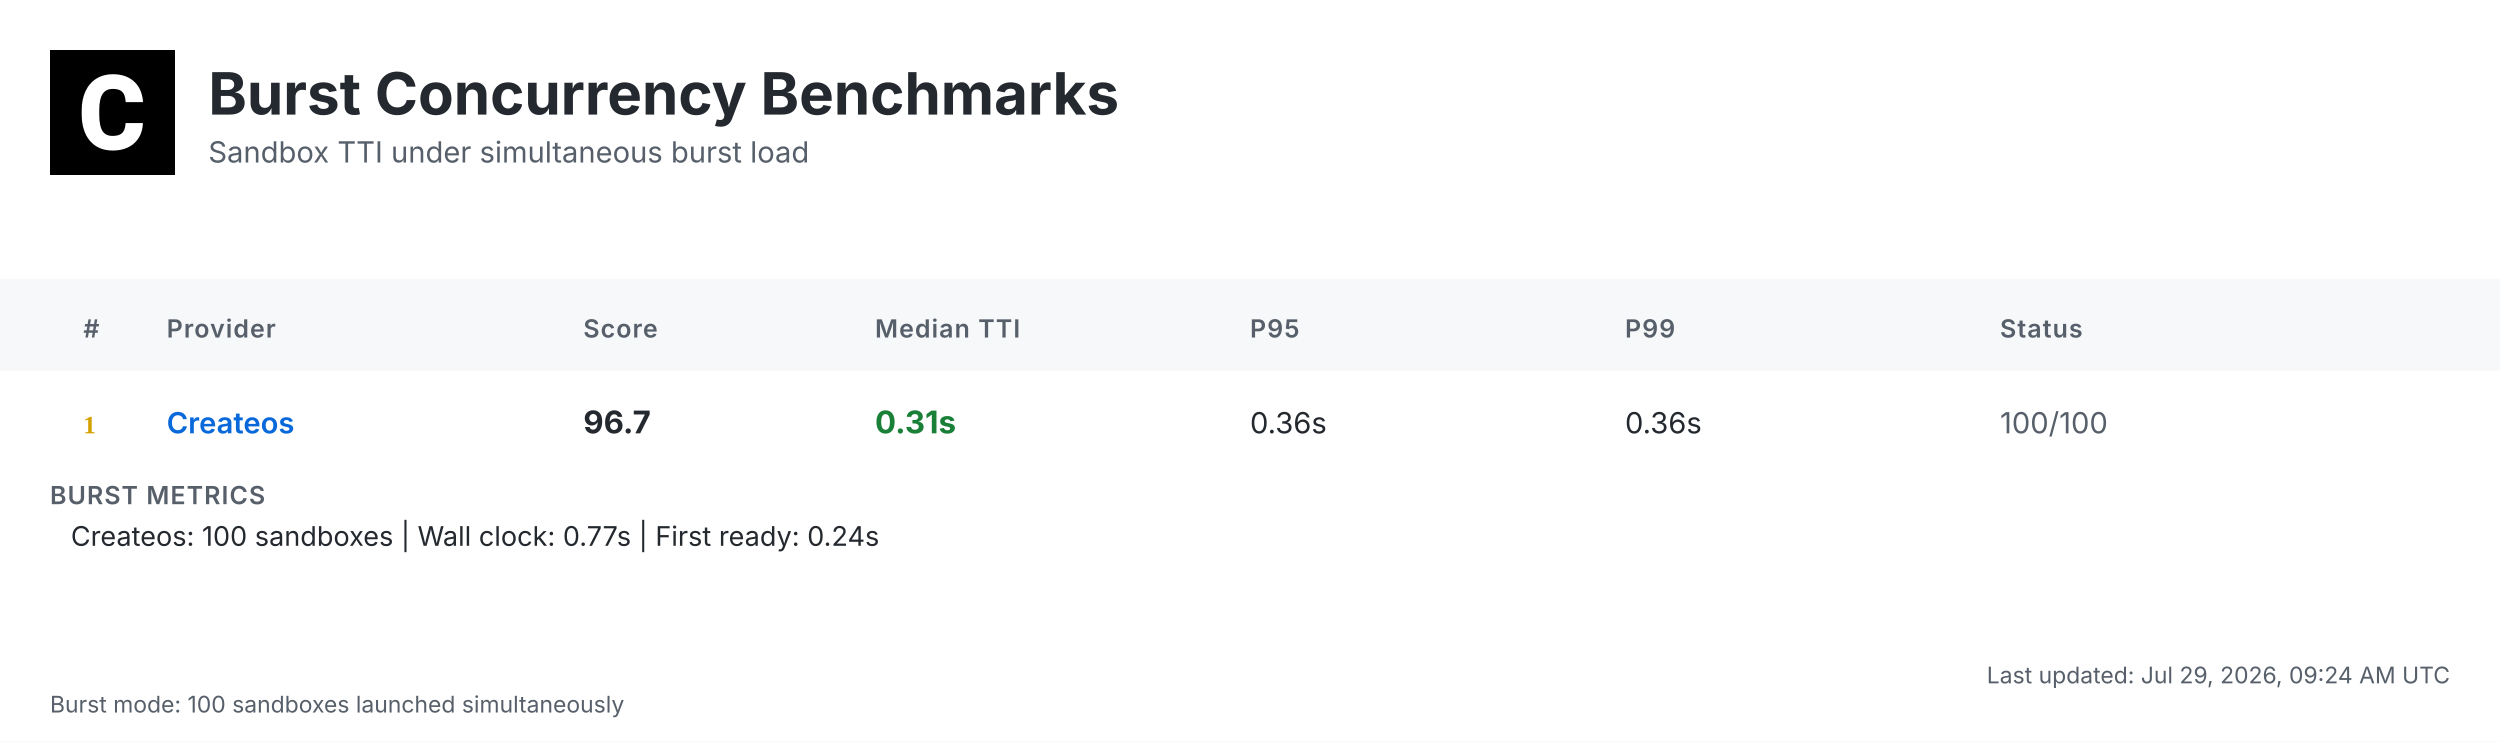
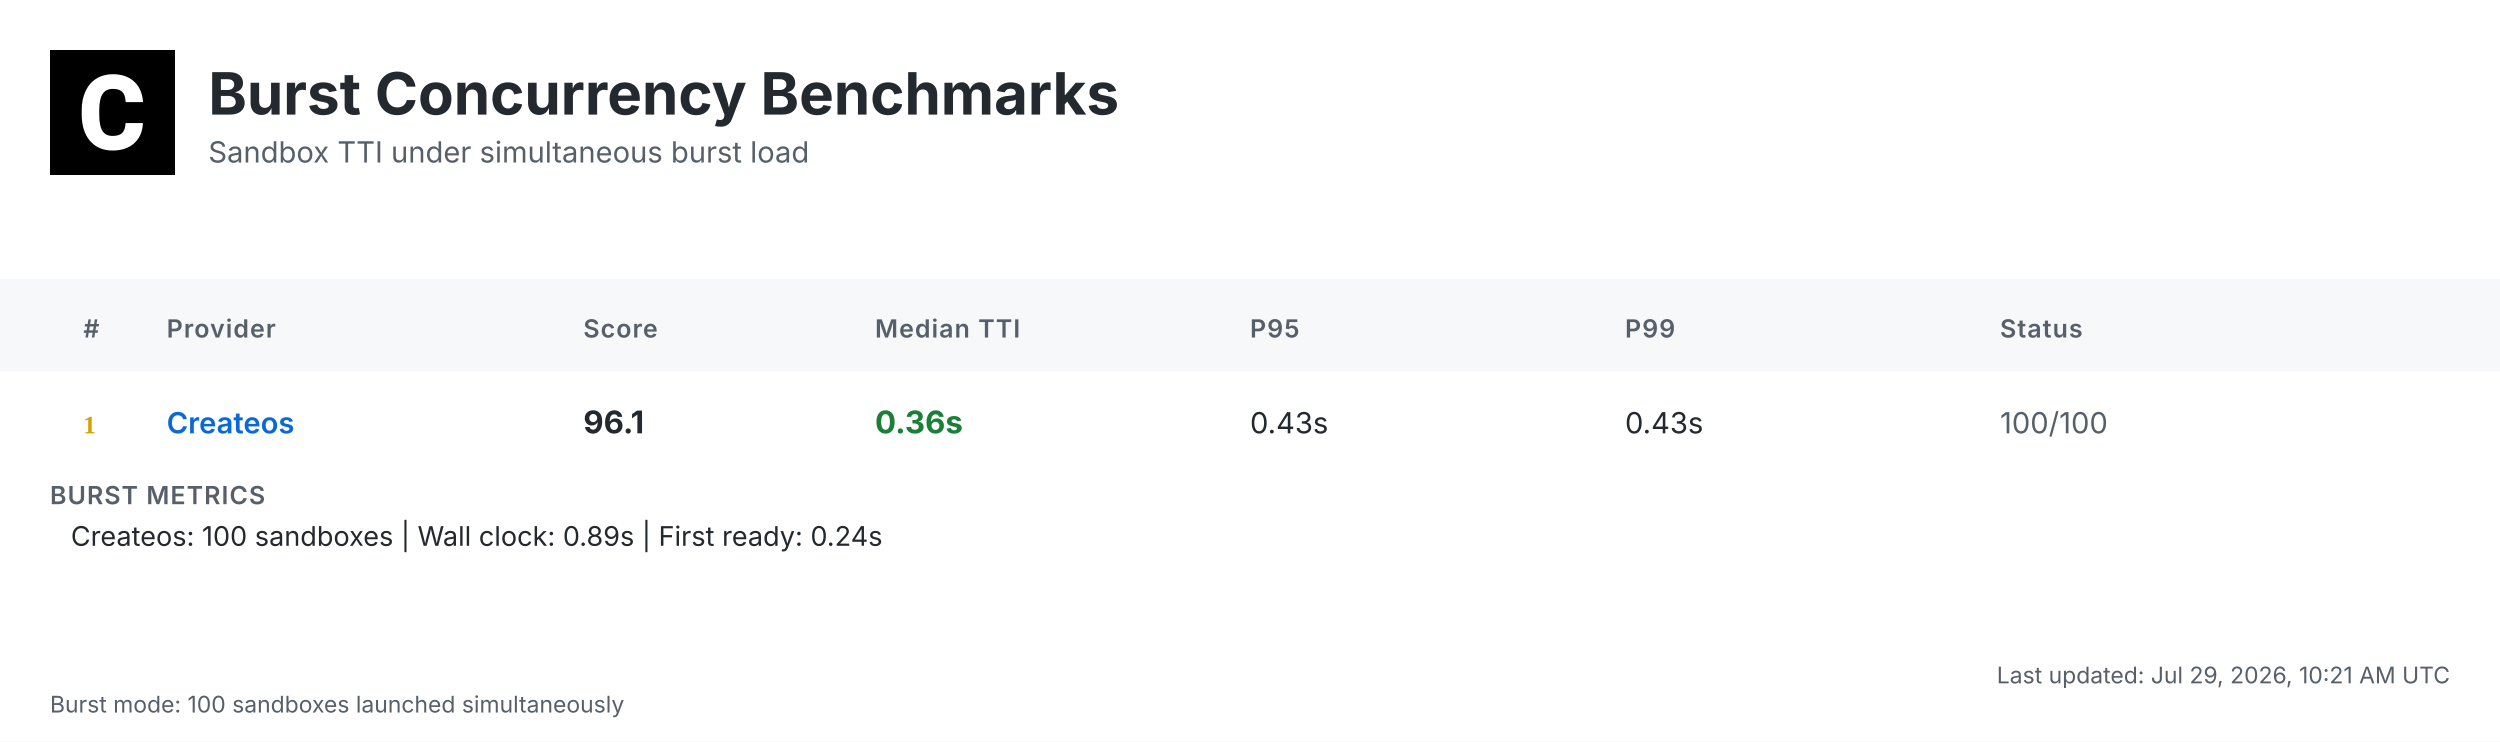
<svg xmlns="http://www.w3.org/2000/svg" width="1200" height="356" viewBox="0 0 1200 356">
  <defs>
    <linearGradient id="headerGrad" x1="0%" y1="0%" x2="100%" y2="100%">
      <stop offset="0%" style="stop-color:#f6f8fa;stop-opacity:1" />
      <stop offset="100%" style="stop-color:#ffffff;stop-opacity:1" />
    </linearGradient>
  </defs>
  <style>
    .bg { fill: #ffffff; }
    .header-bg { fill: url(#headerGrad); }
    .table-header-bg { fill: #f6f8fa; }
    .table-header { font: 600 12px 'Inter', 'SF Pro Display', -apple-system, BlinkMacSystemFont, 'Segoe UI', Roboto, Helvetica, Arial, sans-serif; fill: #57606a; text-transform: uppercase; letter-spacing: 0.5px; }
    .row { font: 14px 'Inter', 'SF Pro Display', -apple-system, BlinkMacSystemFont, 'Segoe UI', Roboto, Helvetica, Arial, sans-serif; fill: #24292f; }
    .rank { font-weight: 700; fill: #57606a; }
    .rank-1 { fill: #d4a000; }
    .rank-2 { fill: #8a8a8a; }
    .rank-3 { fill: #a0522d; }
    .provider { font-weight: 600; fill: #0969da; }
    .median { font-weight: 700; font-size: 15px; }
    .fast { fill: #1a7f37; }
    .medium { fill: #9a6700; }
    .slow { fill: #cf222e; }
    .status { fill: #57606a; }
    .divider { stroke: #d0d7de; stroke-width: 1; }
    .border { stroke: #d0d7de; stroke-width: 1; fill: none; }
    .timestamp { font: 11px 'Inter', 'SF Pro Display', -apple-system, BlinkMacSystemFont, 'Segoe UI', Roboto, Helvetica, Arial, sans-serif; fill: #57606a; }
    .title { font: bold 28px 'Inter', 'SF Pro Display', -apple-system, BlinkMacSystemFont, 'Segoe UI', Roboto, Helvetica, Arial, sans-serif; fill: #24292f; }
    .subtitle { font: 14px 'Inter', 'SF Pro Display', -apple-system, BlinkMacSystemFont, 'Segoe UI', Roboto, Helvetica, Arial, sans-serif; fill: #57606a; }
    .logo { fill: #24292f; }
    .metrics-label { font: 600 12px 'Inter', 'SF Pro Display', -apple-system, BlinkMacSystemFont, 'Segoe UI', Roboto, Helvetica, Arial, sans-serif; fill: #57606a; text-transform: uppercase; letter-spacing: 0.5px; }
    .metrics-row { font: 13px 'Inter', 'SF Pro Display', -apple-system, BlinkMacSystemFont, 'Segoe UI', Roboto, Helvetica, Arial, sans-serif; fill: #24292f; }
  </style>
  <rect class="bg" width="1200" height="356" />
  <g transform="translate(24, 24)">
    <rect width="60" height="60" fill="#000000" />
    <g transform="scale(0.035) translate(0, 0)">
      <path fill="#ffffff" d="M1036.26,1002.28h237.87l-.93,19.09c-8.38,110.32-49.81,198.3-123.82,262.07-73.09,63.31-170.84,95.43-290.48,95.43-130.81,0-235.55-44.69-311.43-133.6-74.48-87.98-112.65-209.48-112.65-361.23v-60.51c0-96.83,17.7-183.41,51.68-257.43,34.91-74.95,85.19-133.61,149.89-173.63,64.7-40.04,140.12-60.52,225.3-60.52,117.77,0,214.13,32.12,286.29,95.9,72.62,63.3,114.98,153.61,126.15,267.67l1.86,19.08h-238.34l-.93-15.83c-4.65-59.11-20.95-101.94-47.95-127.08-27-25.6-69.83-38.17-127.08-38.17-61.91,0-107.06,20.95-137.33,65.17-31.65,45.15-47.94,117.77-48.87,215.53v74.48c0,102.41,15.36,177.83,45.62,223.91,28.86,44.22,74.01,65.63,137.79,65.63,58.19,0,101.48-12.57,128.95-38.17,26.99-25.14,43.29-66.1,47.48-121.5l.93-16.3Z" />
    </g>
  </g>
  <text class="title" x="100" y="55">Burst Concurrency Benchmarks</text>
  <text class="subtitle" x="100" y="78">Sandbox TTI under simultaneous burst load</text>
  <rect class="table-header-bg" y="134" width="1200" height="44" />
  <text class="table-header" x="40" y="162">#</text>
  <text class="table-header" x="80" y="162">Provider</text>
  <text class="table-header" x="280" y="162">Score</text>
  <text class="table-header" x="420" y="162">Median TTI</text>
  <text class="table-header" x="600" y="162">P95</text>
  <text class="table-header" x="780" y="162">P99</text>
  <text class="table-header" x="960" y="162">Status</text>
  <text class="rank rank-1" x="40" y="208">1</text>
  <text class="row provider" x="80" y="208">Createos</text>
-   <text class="row median" x="280" y="208">96.7</text>
-   <text class="row median fast" x="420" y="208">0.31s</text>
-   <text class="row" x="600" y="208">0.36s</text>
-   <text class="row" x="780" y="208">0.36s</text>
+   <text class="row median" x="280" y="208">96.1</text>
+   <text class="row median fast" x="420" y="208">0.36s</text>
+   <text class="row" x="600" y="208">0.43s</text>
+   <text class="row" x="780" y="208">0.43s</text>
  <text class="row status" x="960" y="208">100/100</text>
  <text class="metrics-label" x="24" y="242">BURST METRICS</text>
-   <text class="metrics-row" x="34" y="262">Createos: 100 sandboxes | Wall clock: 0.77s | First ready: 0.24s</text>
-   <text class="timestamp" x="1176" y="328" text-anchor="end">Last updated: Jul 29, 2026, 09:24 AM UTC</text>
+   <text class="metrics-row" x="34" y="262">Createos: 100 sandboxes | Wall clock: 0.89s | First ready: 0.24s</text>
+   <text class="timestamp" x="1176" y="328" text-anchor="end">Last updated: Jul 29, 2026, 10:21 AM UTC</text>
  <text class="timestamp" x="24" y="342">Burst mode: 100 sandboxes launched simultaneously</text>
</svg>
